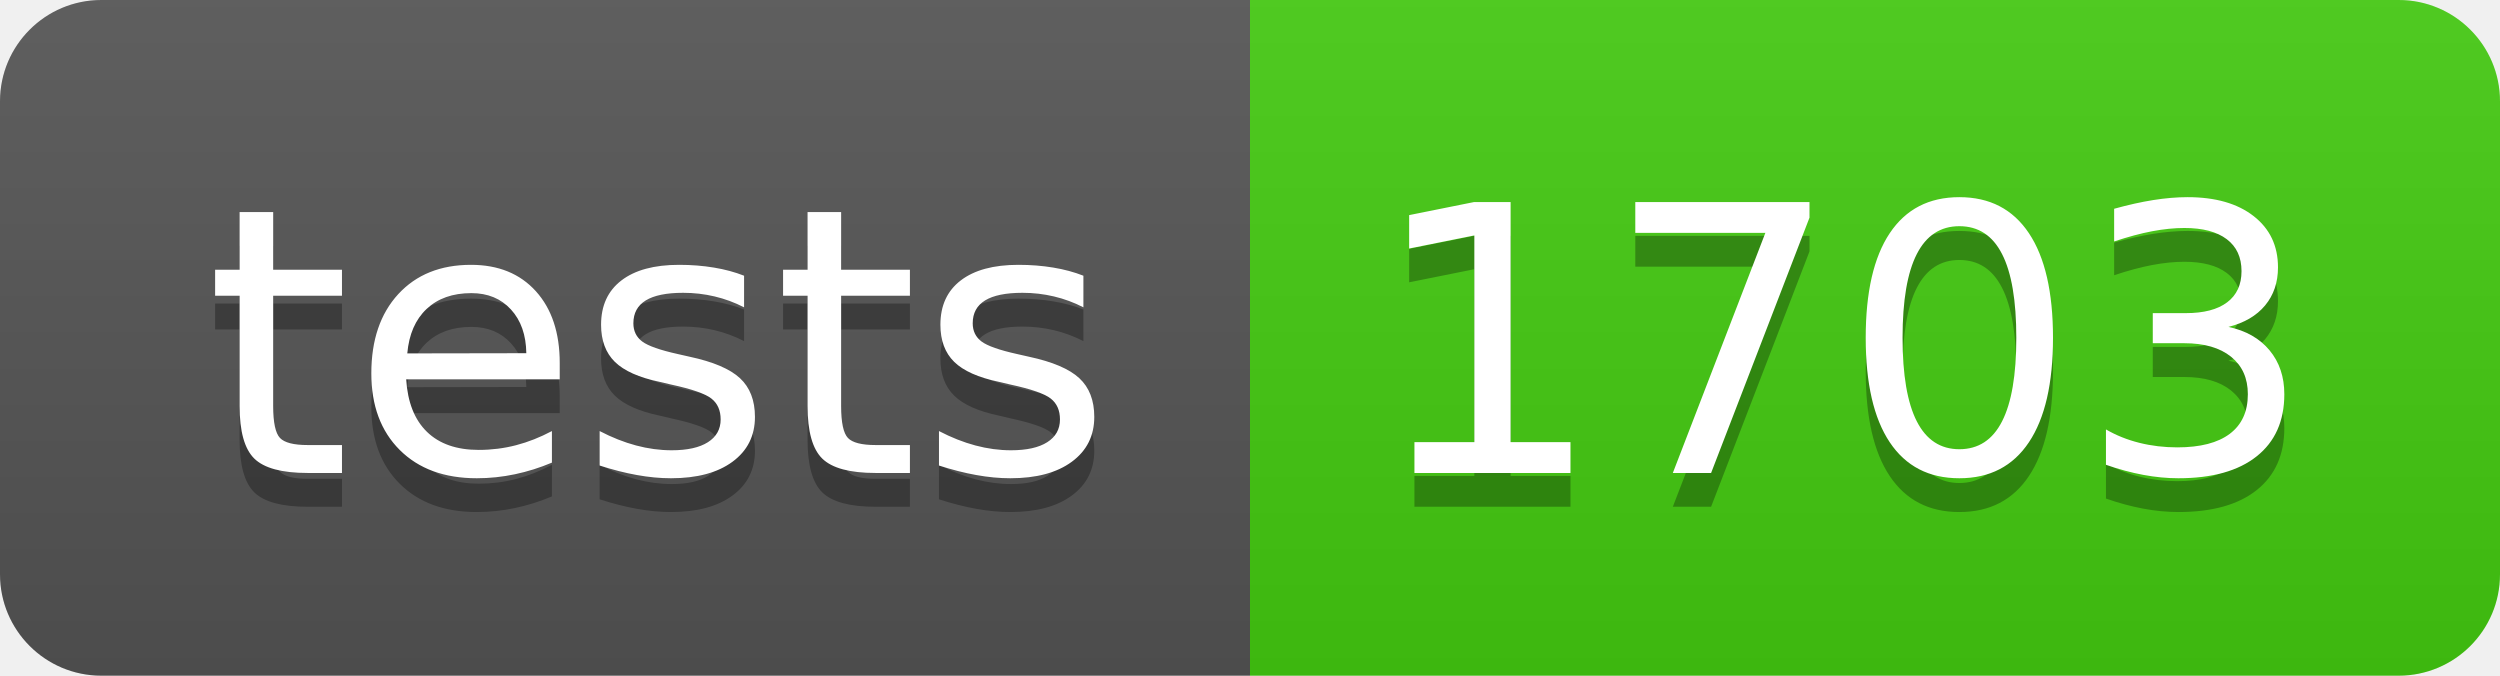
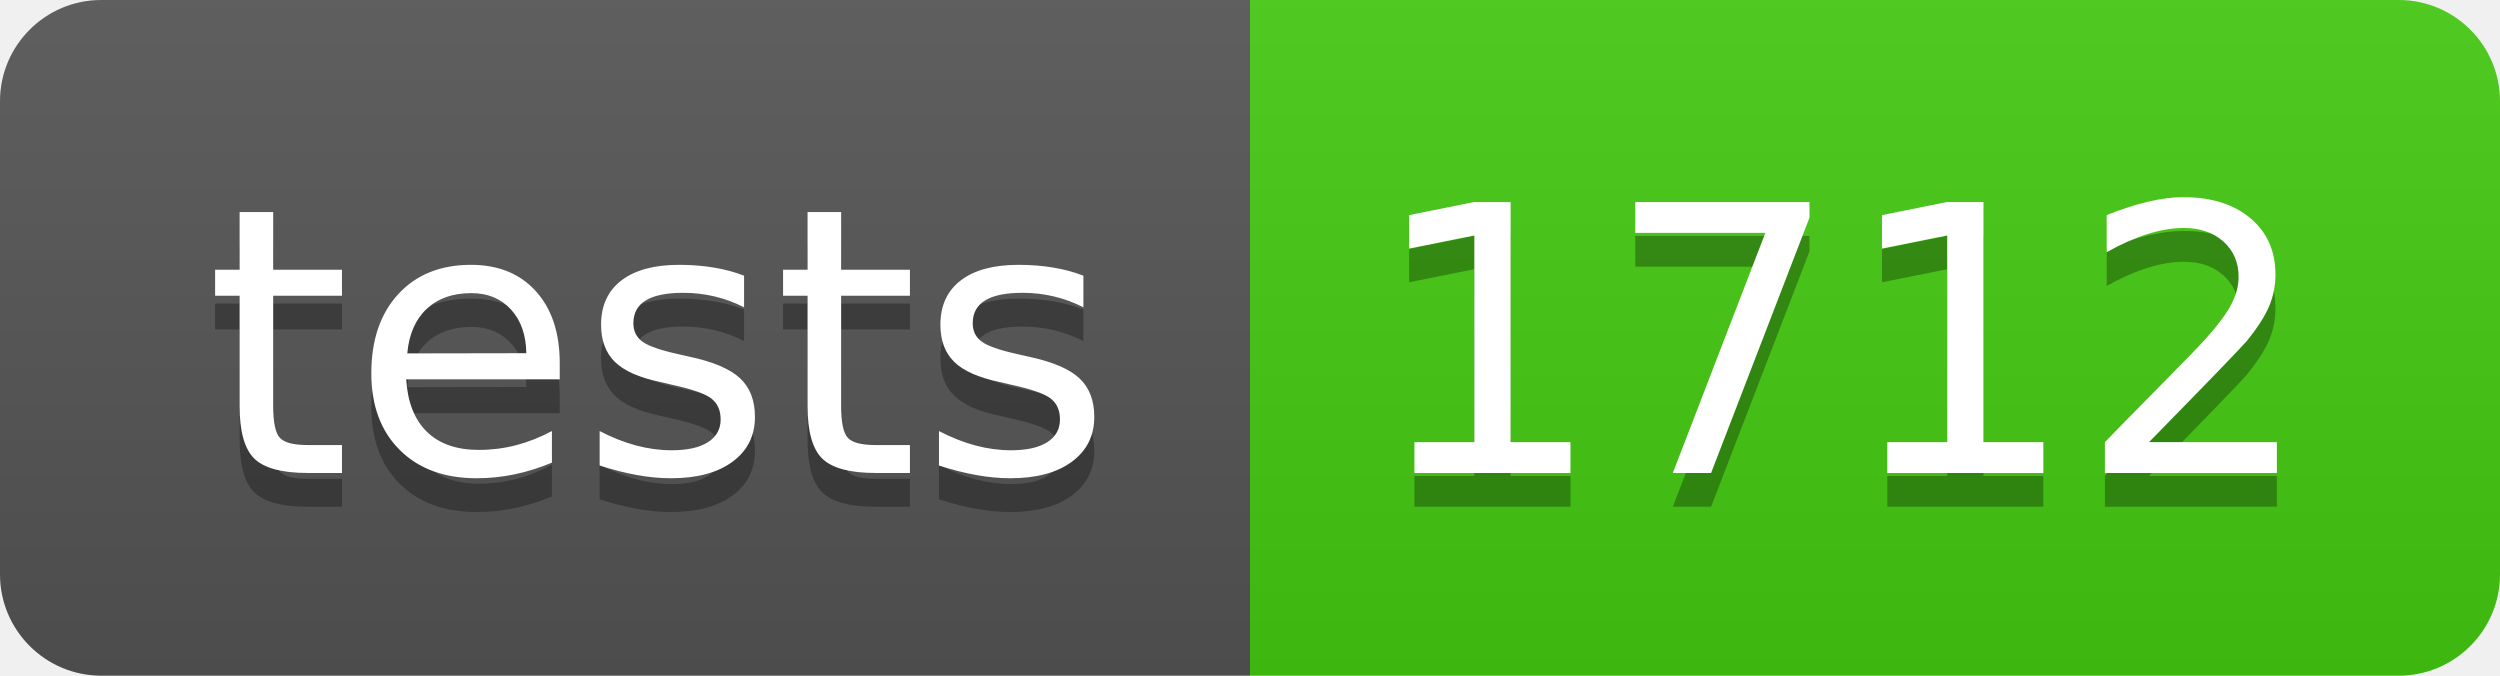
- <svg xmlns="http://www.w3.org/2000/svg" width="74" height="20" role="img" aria-label="tests: 1703">
+ <svg xmlns="http://www.w3.org/2000/svg" width="74" height="20" role="img" aria-label="tests: 1712">
  <linearGradient id="s" x2="0" y2="100%">
    <stop offset="0" stop-color="#bbb" stop-opacity=".1" />
    <stop offset="1" stop-opacity=".1" />
  </linearGradient>
  <clipPath id="r">
    <rect width="74" height="20" rx="3" fill="#fff" />
  </clipPath>
  <g clip-path="url(#r)">
    <rect width="37" height="20" fill="#555" />
    <rect x="37" width="37" height="20" fill="#4c1" />
    <rect width="74" height="20" fill="url(#s)" />
  </g>
  <g fill="#fff" text-anchor="middle" font-family="Verdana,Geneva,DejaVu Sans,sans-serif" text-rendering="geometricPrecision" font-size="110">
    <text aria-hidden="true" x="195" y="150" fill="#010101" fill-opacity=".3" transform="scale(.1)" textLength="270">tests</text>
    <text x="195" y="140" transform="scale(.1)" fill="#fff" textLength="270">tests</text>
-     <text aria-hidden="true" x="545" y="150" fill="#010101" fill-opacity=".3" transform="scale(.1)" textLength="270">1703</text>
-     <text x="545" y="140" transform="scale(.1)" fill="#fff" textLength="270">1703</text>
+     <text aria-hidden="true" x="545" y="150" fill="#010101" fill-opacity=".3" transform="scale(.1)" textLength="270">1712</text>
+     <text x="545" y="140" transform="scale(.1)" fill="#fff" textLength="270">1712</text>
  </g>
</svg>
